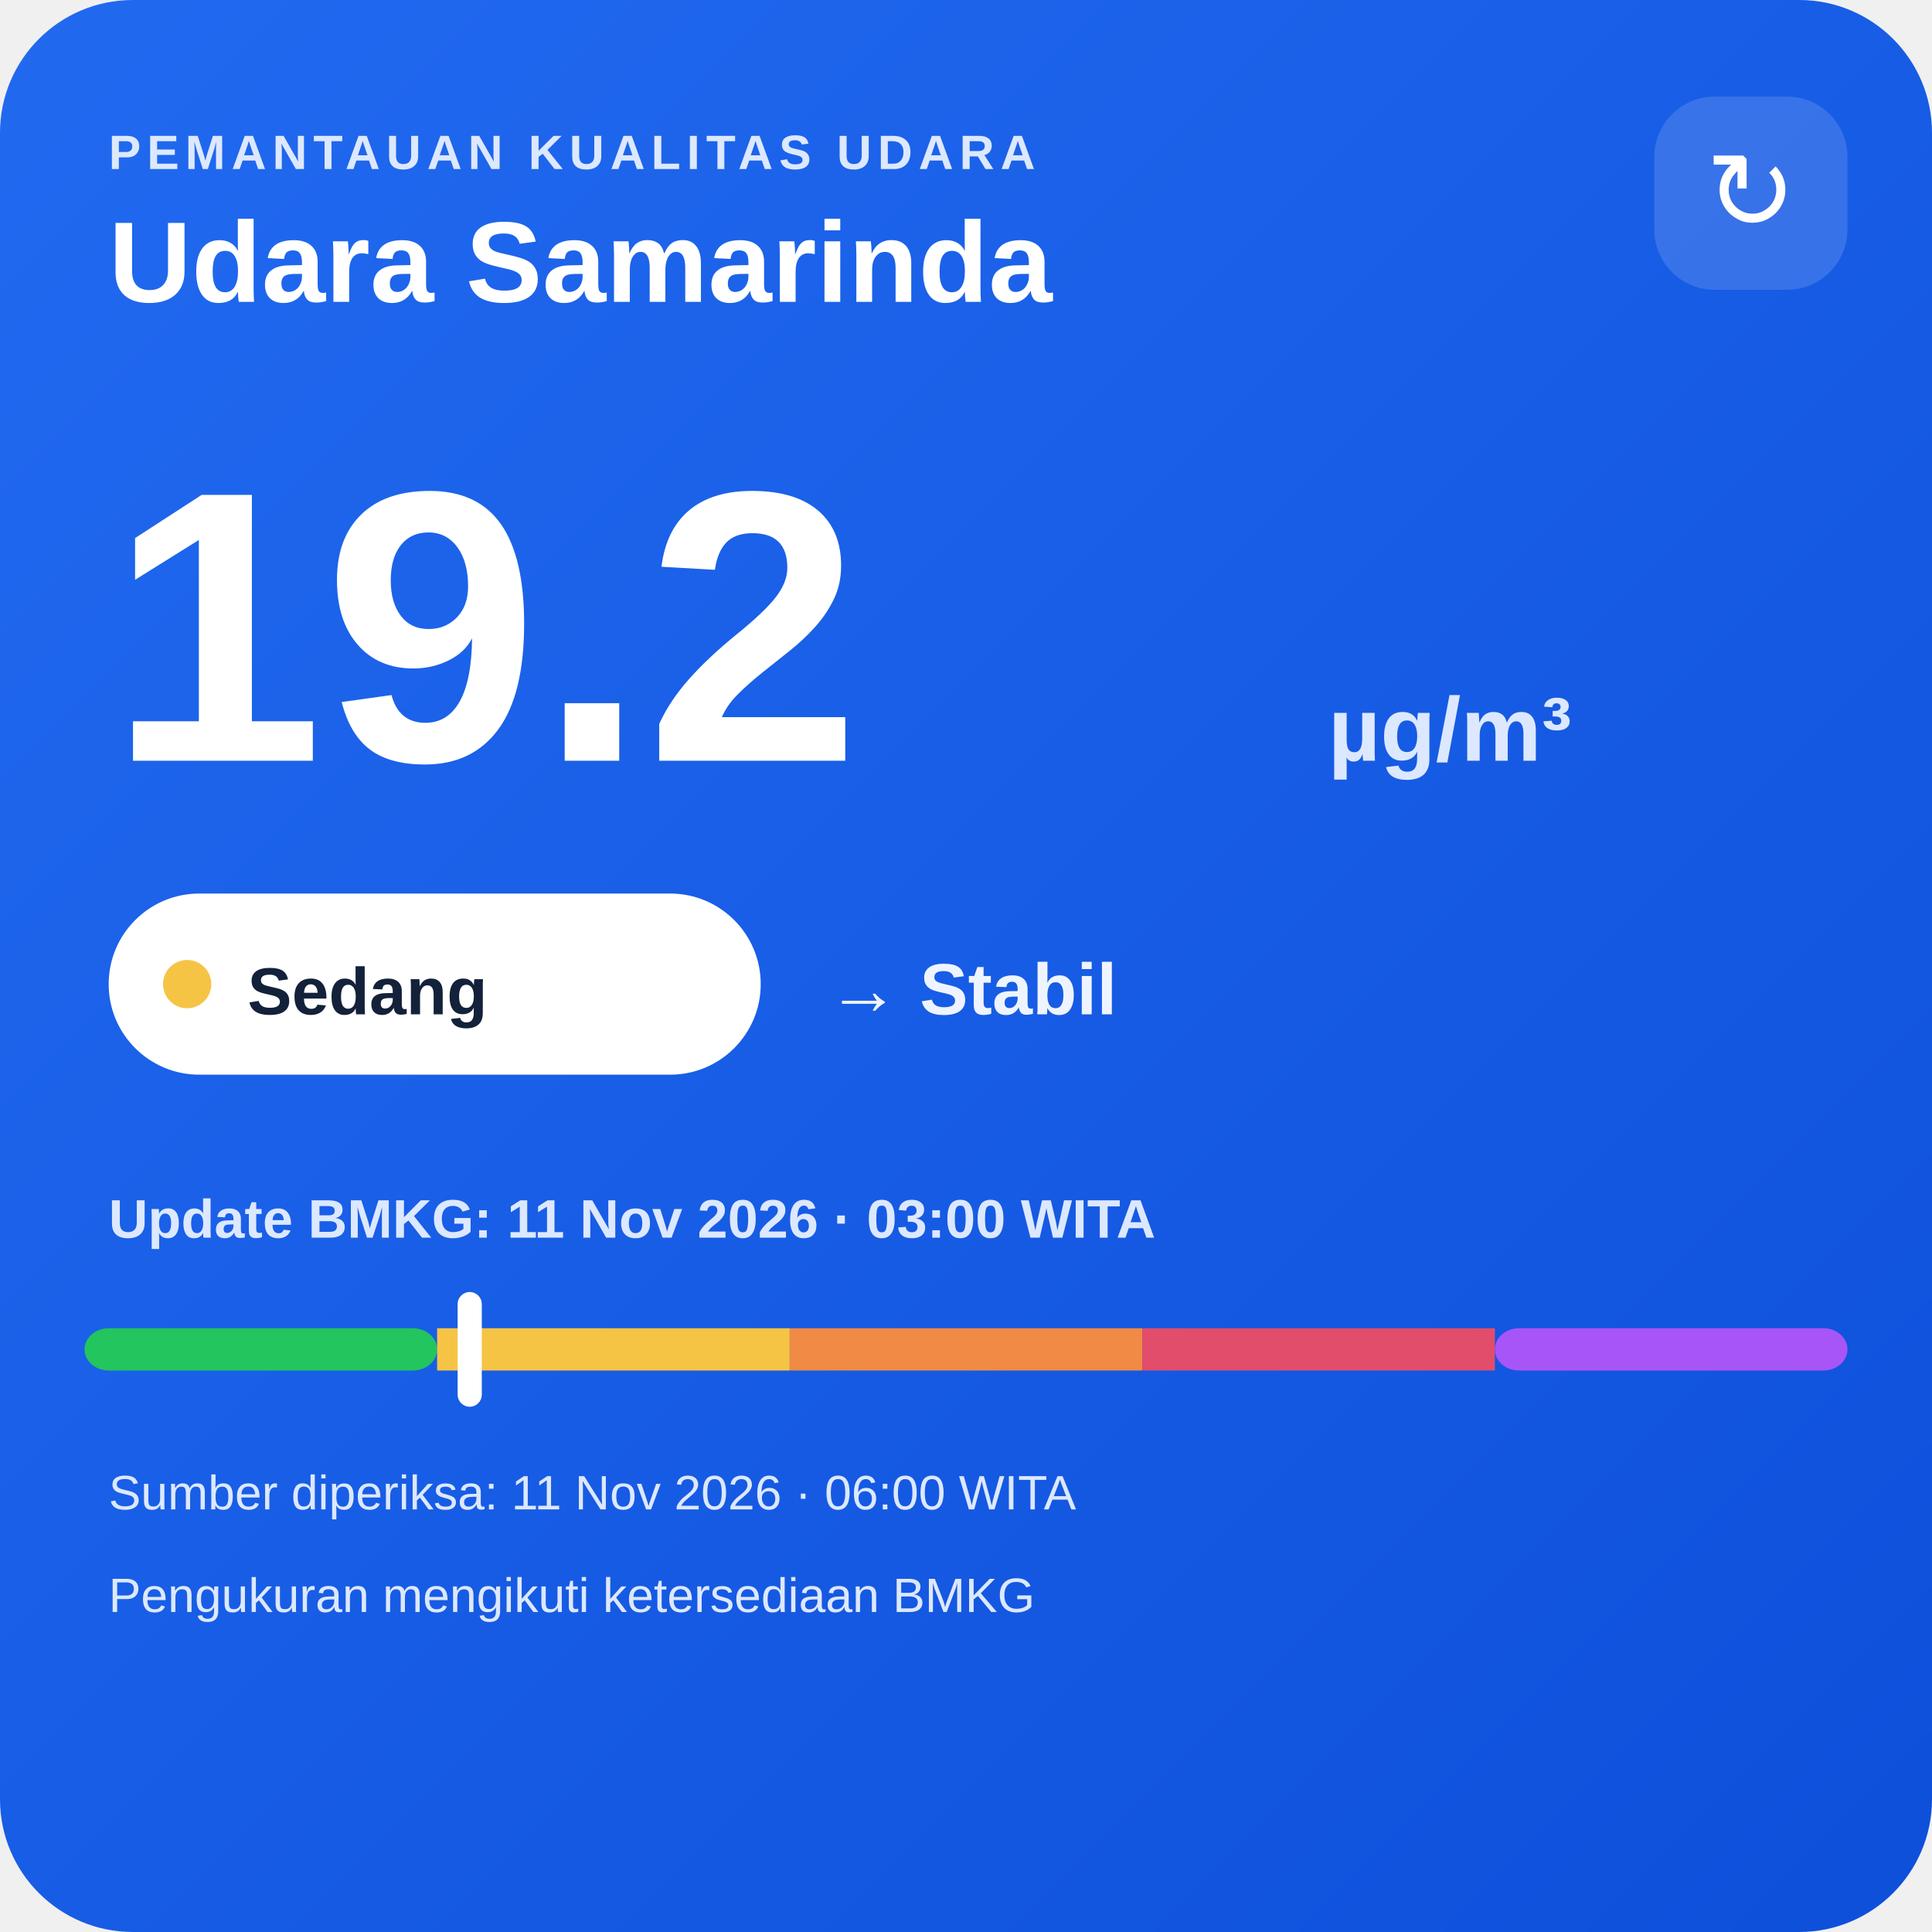
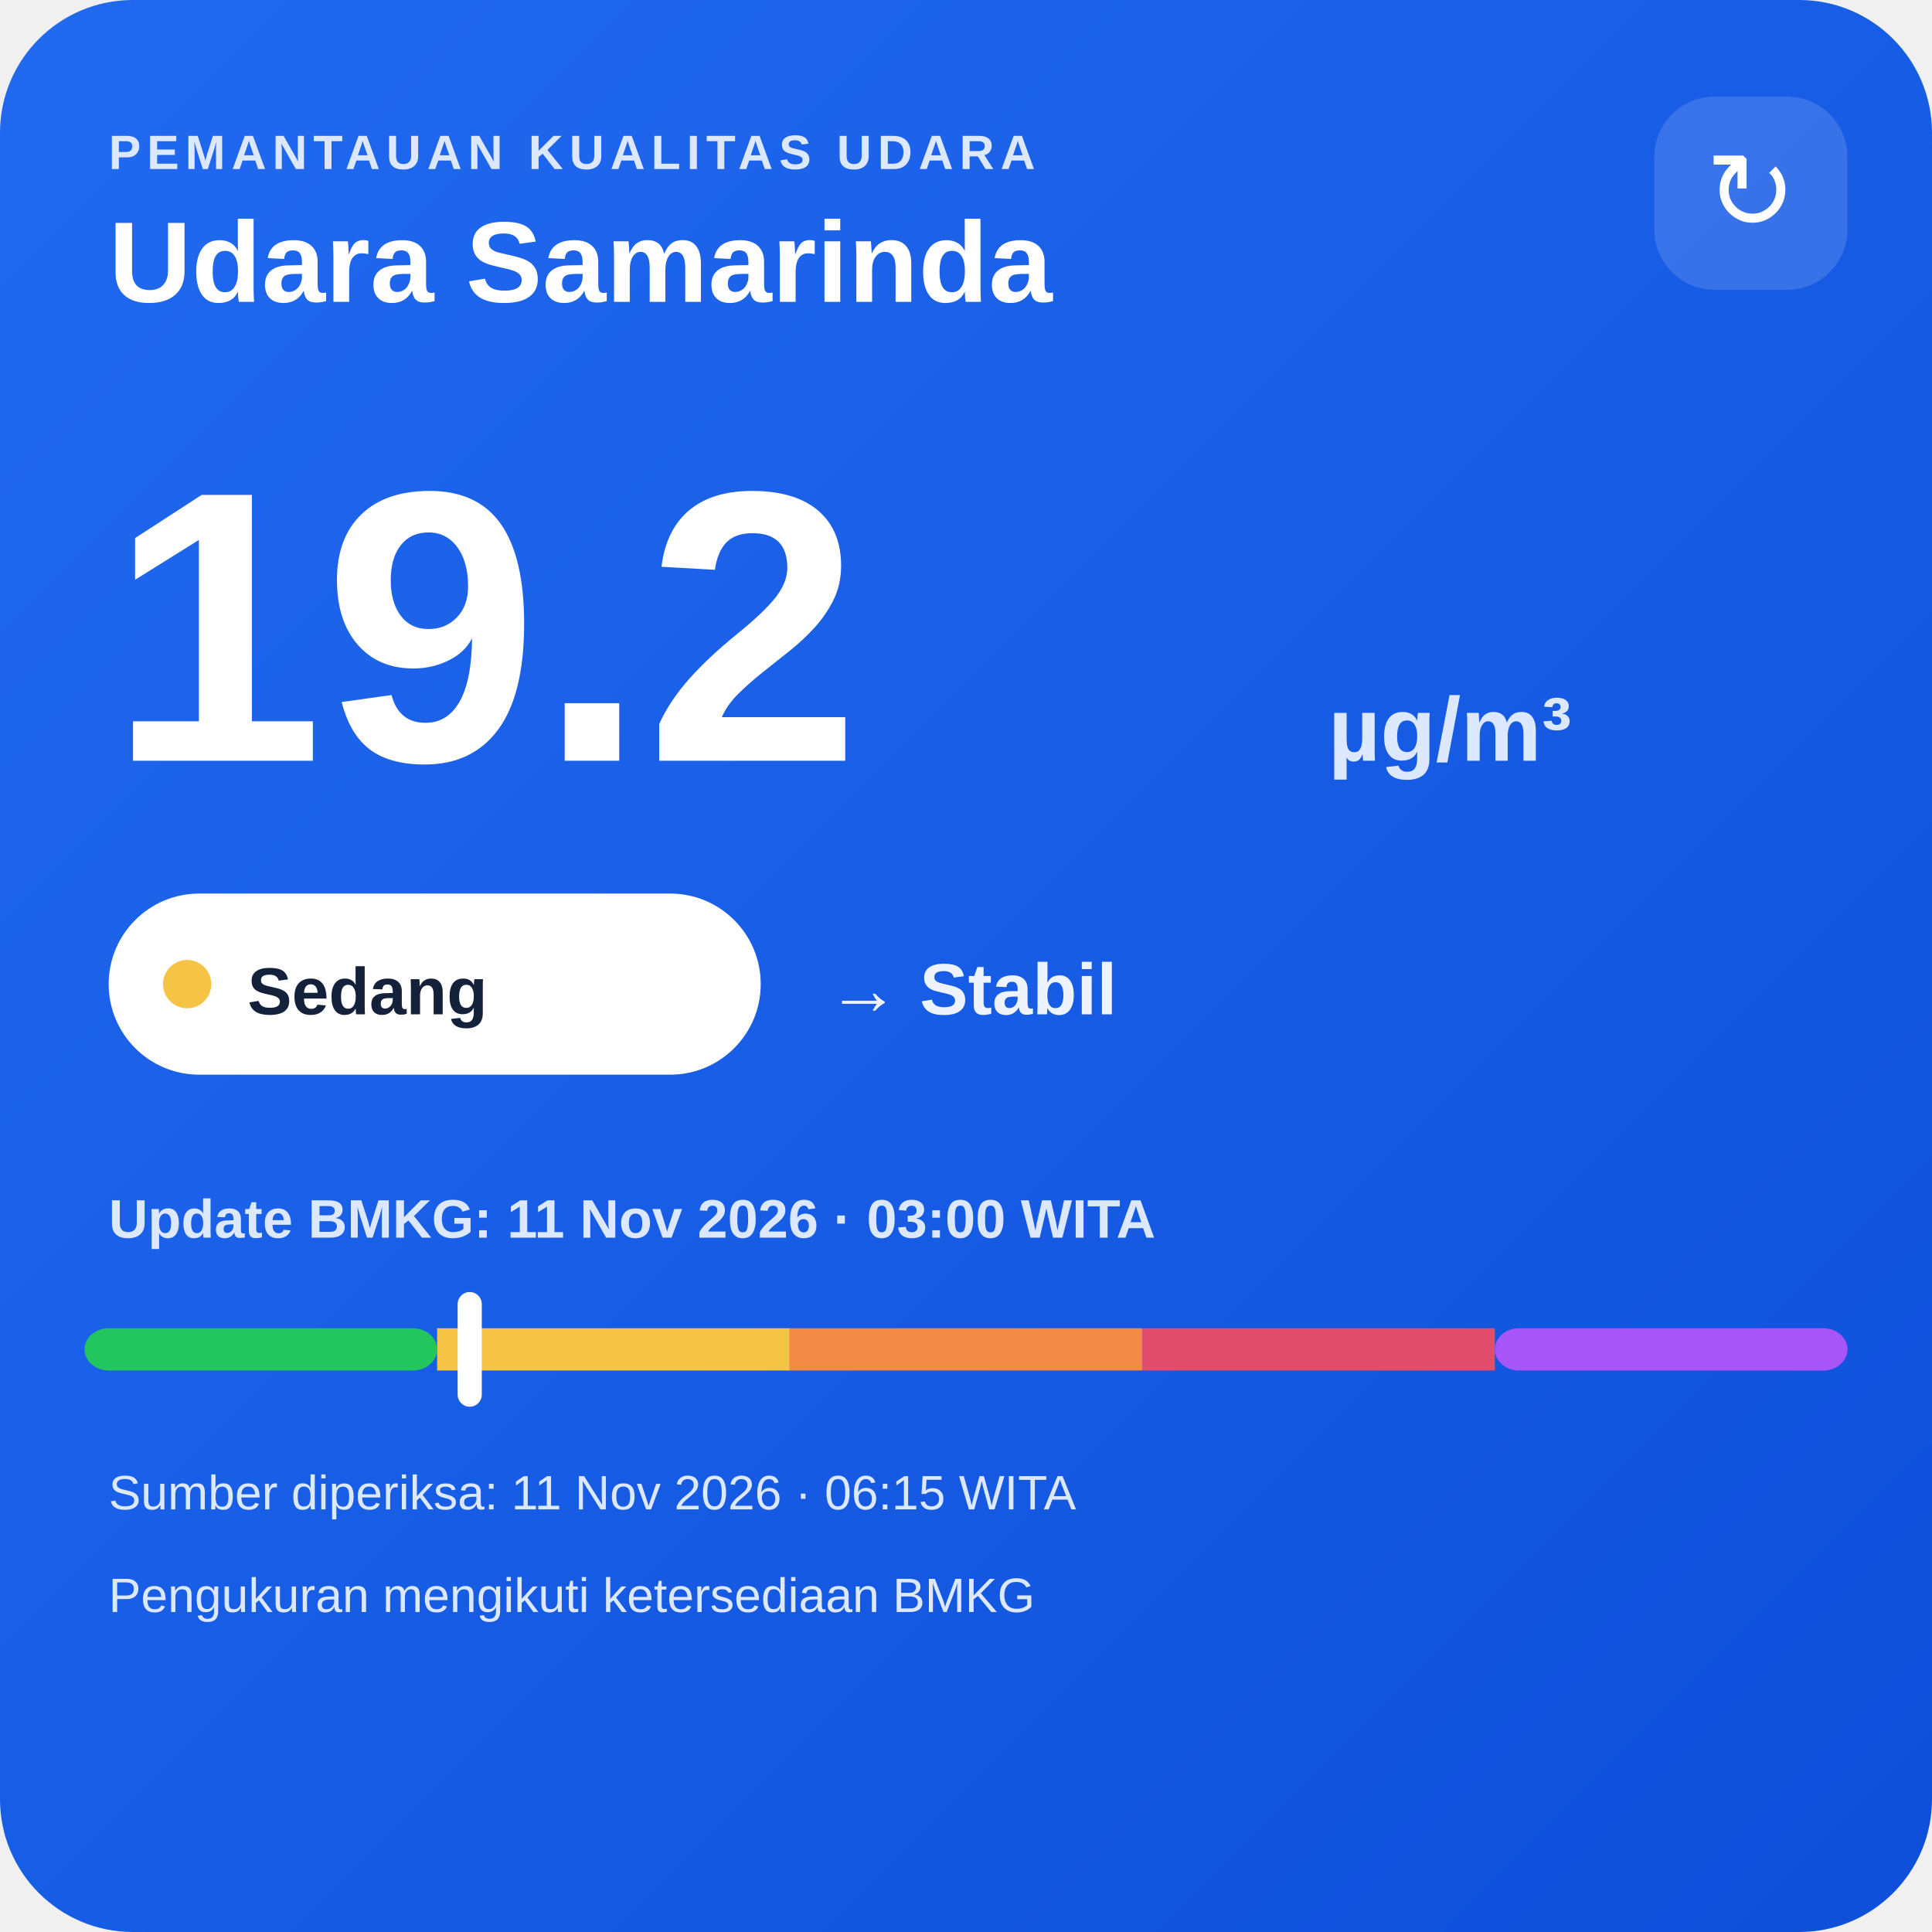
<svg xmlns="http://www.w3.org/2000/svg" width="320" height="320" viewBox="0 0 320 320">
  <defs>
    <linearGradient id="bg" x1="0" y1="0" x2="1" y2="1">
      <stop offset="0" stop-color="#216af0" />
      <stop offset="1" stop-color="#0e4fda" />
    </linearGradient>
  </defs>
  <rect width="320" height="320" rx="22" fill="url(#bg)" />
  <text x="18" y="28" fill="#dce8ff" font-family="Arial,sans-serif" font-size="8" font-weight="700" letter-spacing="1">PEMANTAUAN KUALITAS UDARA</text>
  <text x="18" y="50" fill="#ffffff" font-family="Arial,sans-serif" font-size="19" font-weight="700">Udara Samarinda</text>
  <rect x="274" y="16" width="32" height="32" rx="10" fill="#ffffff" fill-opacity=".14" />
  <text x="290" y="38" text-anchor="middle" fill="#ffffff" font-family="Arial,sans-serif" font-size="18">↻</text>
  <text x="18" y="126" fill="#ffffff" font-family="Arial,sans-serif" font-size="64" font-weight="800">19.2</text>
  <text x="220" y="126" fill="#dce8ff" font-family="Arial,sans-serif" font-size="15" font-weight="700">µg/m³</text>
  <rect x="18" y="148" width="108" height="30" rx="15" fill="#ffffff" />
  <circle cx="31" cy="163" r="4" fill="#f6c445" />
  <text x="41" y="168" fill="#13213a" font-family="Arial,sans-serif" font-size="11" font-weight="700">Sedang</text>
  <text x="137" y="168" fill="#eef4ff" font-family="Arial,sans-serif" font-size="12" font-weight="700">→ Stabil</text>
  <text x="18" y="205" fill="#dce8ff" font-family="Arial,sans-serif" font-size="9" font-weight="700">Update BMKG: 11 Nov 2026 · 03:00 WITA</text>
  <rect x="14" y="220" width="58.4" height="7" rx="4" fill="#22c55e" />
  <rect x="72.4" y="220" width="58.4" height="7" fill="#f6c445" />
  <rect x="130.8" y="220" width="58.4" height="7" fill="#f08a45" />
  <rect x="189.2" y="220" width="58.4" height="7" fill="#e24d6b" />
  <rect x="247.6" y="220" width="58.4" height="7" rx="4" fill="#a855f7" />
  <rect x="75.8" y="214" width="4" height="19" rx="2" fill="#ffffff" />
-   <text x="18" y="250" fill="#dce8ff" font-family="Arial,sans-serif" font-size="8">Sumber diperiksa: 11 Nov 2026 · 06:00 WITA</text>
+   <text x="18" y="250" fill="#dce8ff" font-family="Arial,sans-serif" font-size="8">Sumber diperiksa: 11 Nov 2026 · 06:15 WITA</text>
  <text x="18" y="267" fill="#dce8ff" font-family="Arial,sans-serif" font-size="8">Pengukuran mengikuti ketersediaan BMKG</text>
</svg>
